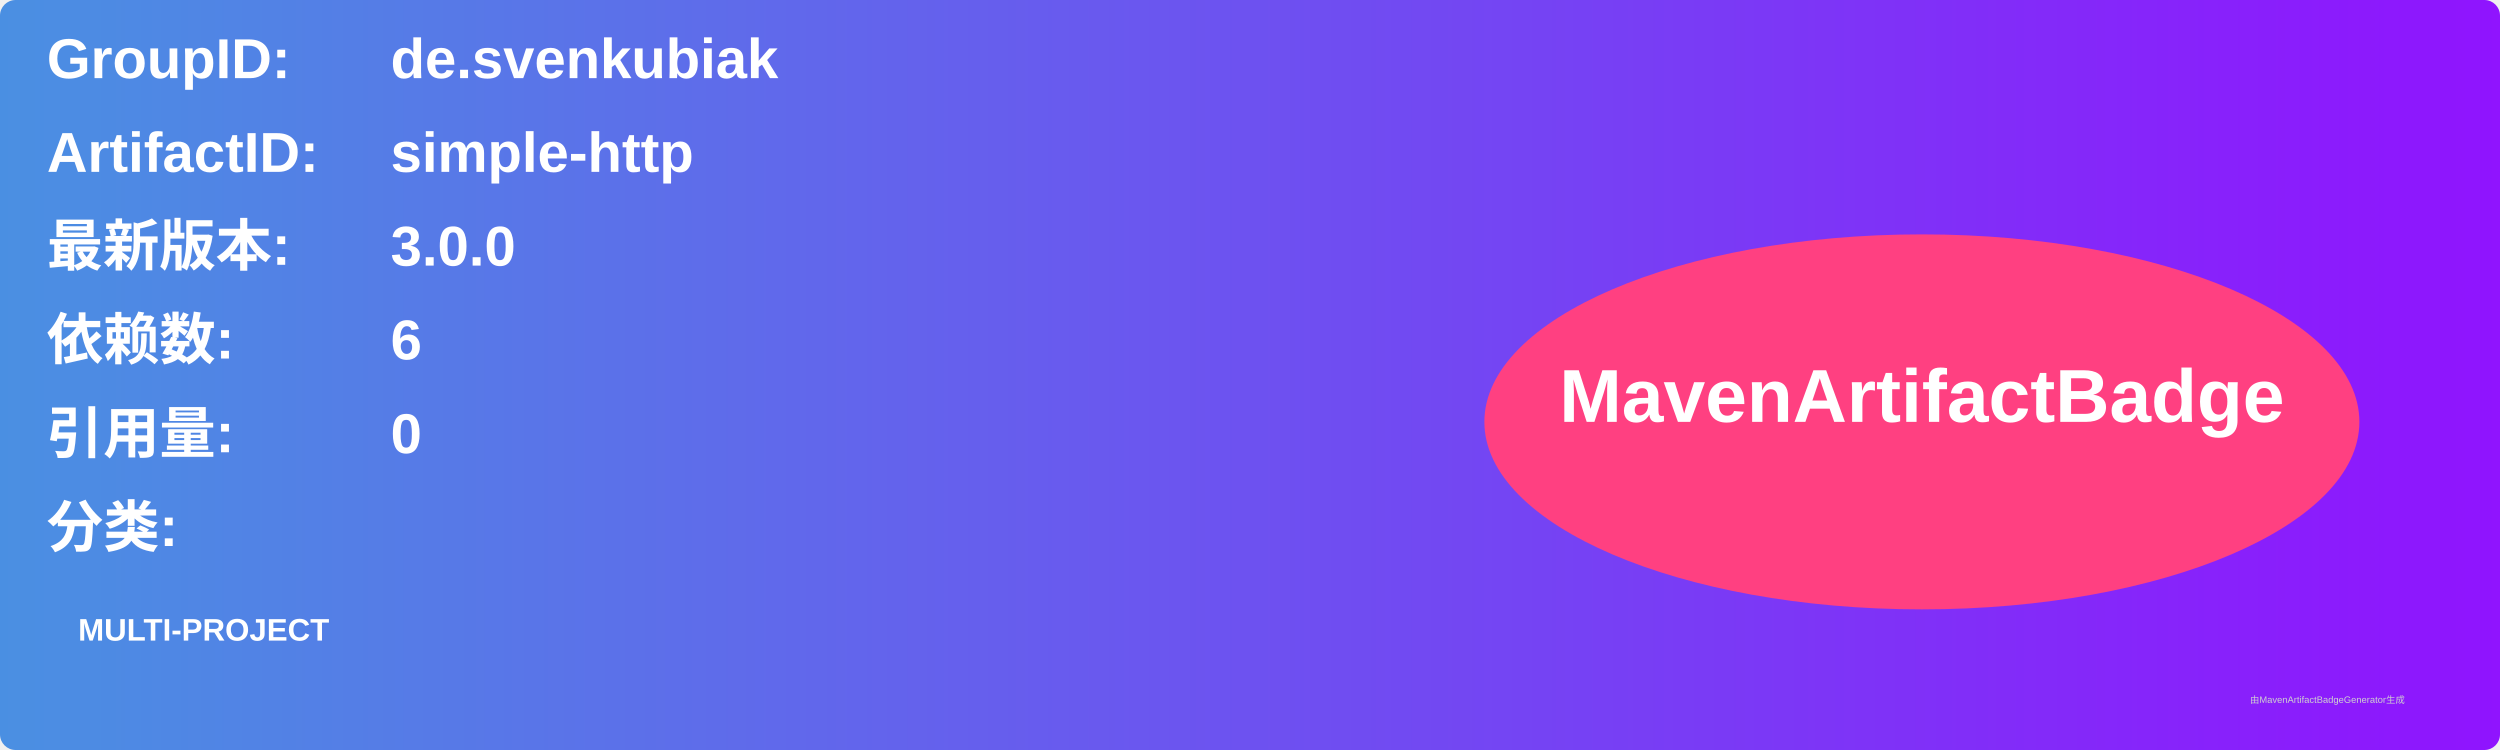
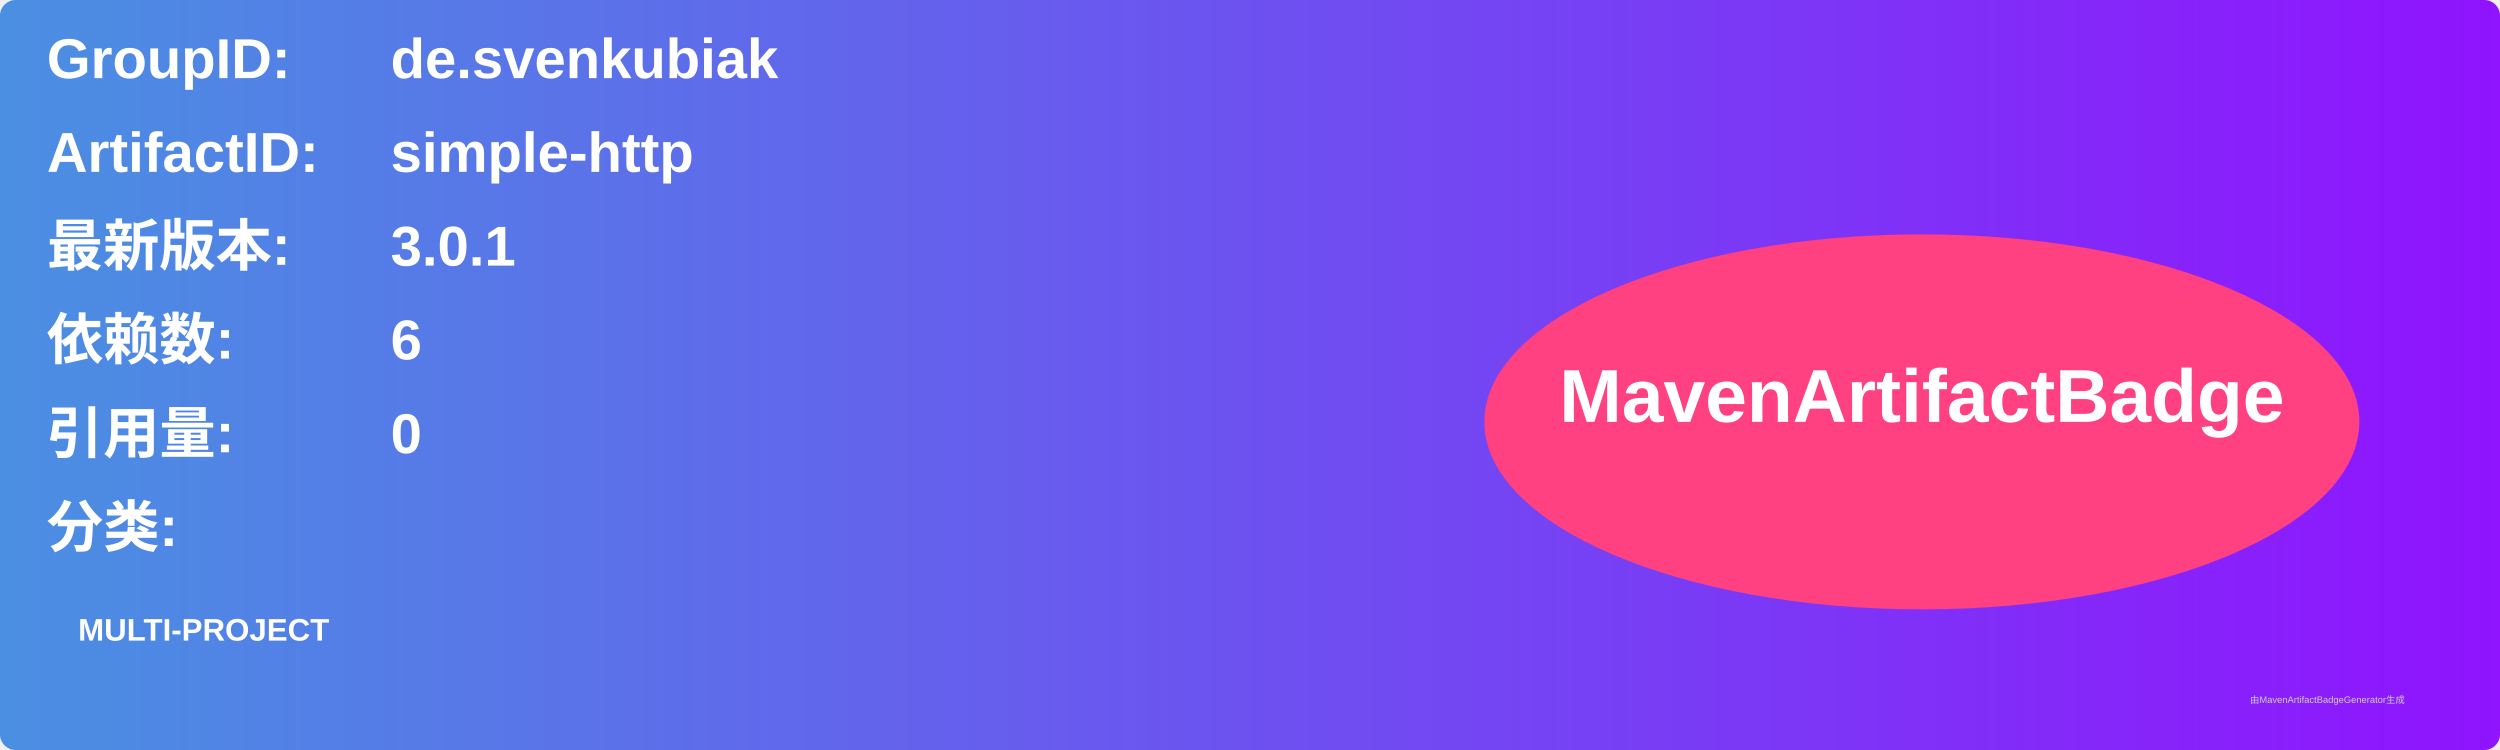
<svg xmlns="http://www.w3.org/2000/svg" width="800" height="240" viewBox="0 0 800 240">
  <linearGradient id="grad" x1="0%" y1="0%" x2="100%" y2="0%">
    <stop offset="0%" stop-color="#4a90e2" />
    <stop offset="100%" stop-color="#9013fe" />
  </linearGradient>
  <rect width="100%" height="100%" rx="5" ry="5" fill="url(#grad)" />
  <g transform="translate(15, 15)">
    <text x="0" y="10" font-family="Arial" font-size="18" fill="white" font-weight="bold" width="260">GroupID:</text>
    <text x="110" y="10" font-family="Arial" font-size="18" fill="white" font-weight="bold" width="460">de.svenkubiak</text>
    <text x="0" y="40" font-family="Arial" font-size="18" fill="white" font-weight="bold" width="260">ArtifactID:</text>
    <text x="110" y="40" font-family="Arial" font-size="18" fill="white" font-weight="bold" width="460">simple-http</text>
    <text x="0" y="70" font-family="Arial" font-size="18" fill="white" font-weight="bold">最新版本:</text>
    <text x="110" y="70" font-family="Arial" font-size="18" fill="white" font-weight="bold">
-       <tspan font-weight="bold">3.0.0</tspan>
+       <tspan font-weight="bold">3.0.1</tspan>
    </text>
    <text x="0" y="100" font-family="Arial" font-size="18" fill="white" font-weight="bold">依赖数: </text>
    <text x="110" y="100" font-family="Arial" font-size="18" fill="white">
      <tspan font-weight="bold">6</tspan>
    </text>
    <text x="0" y="130" font-family="Arial" font-size="18" fill="white" font-weight="bold">引用量: </text>
    <text x="110" y="130" font-family="Arial" font-size="18" fill="white">
      <tspan font-weight="bold">0</tspan>
    </text>
    <text x="0" y="160" font-family="Arial" font-size="18" fill="white" font-weight="bold">分类:</text>
    <text x="10" y="190" font-family="Arial" font-size="10" fill="white">
      <tspan font-weight="bold">MULTI-PROJECT</tspan>
    </text>
    <ellipse cx="600" cy="120" rx="140" ry="60" fill="#ff4081" />
    <text x="600" y="120" text-anchor="middle" font-family="Arial" font-size="24" fill="white" font-weight="bold">MavenArtifactBadge</text>
  </g>
  <text x="720" y="225" font-family="Arial" font-size="3" fill="#d0d0d0">由MavenArtifactBadgeGenerator生成</text>
</svg>
